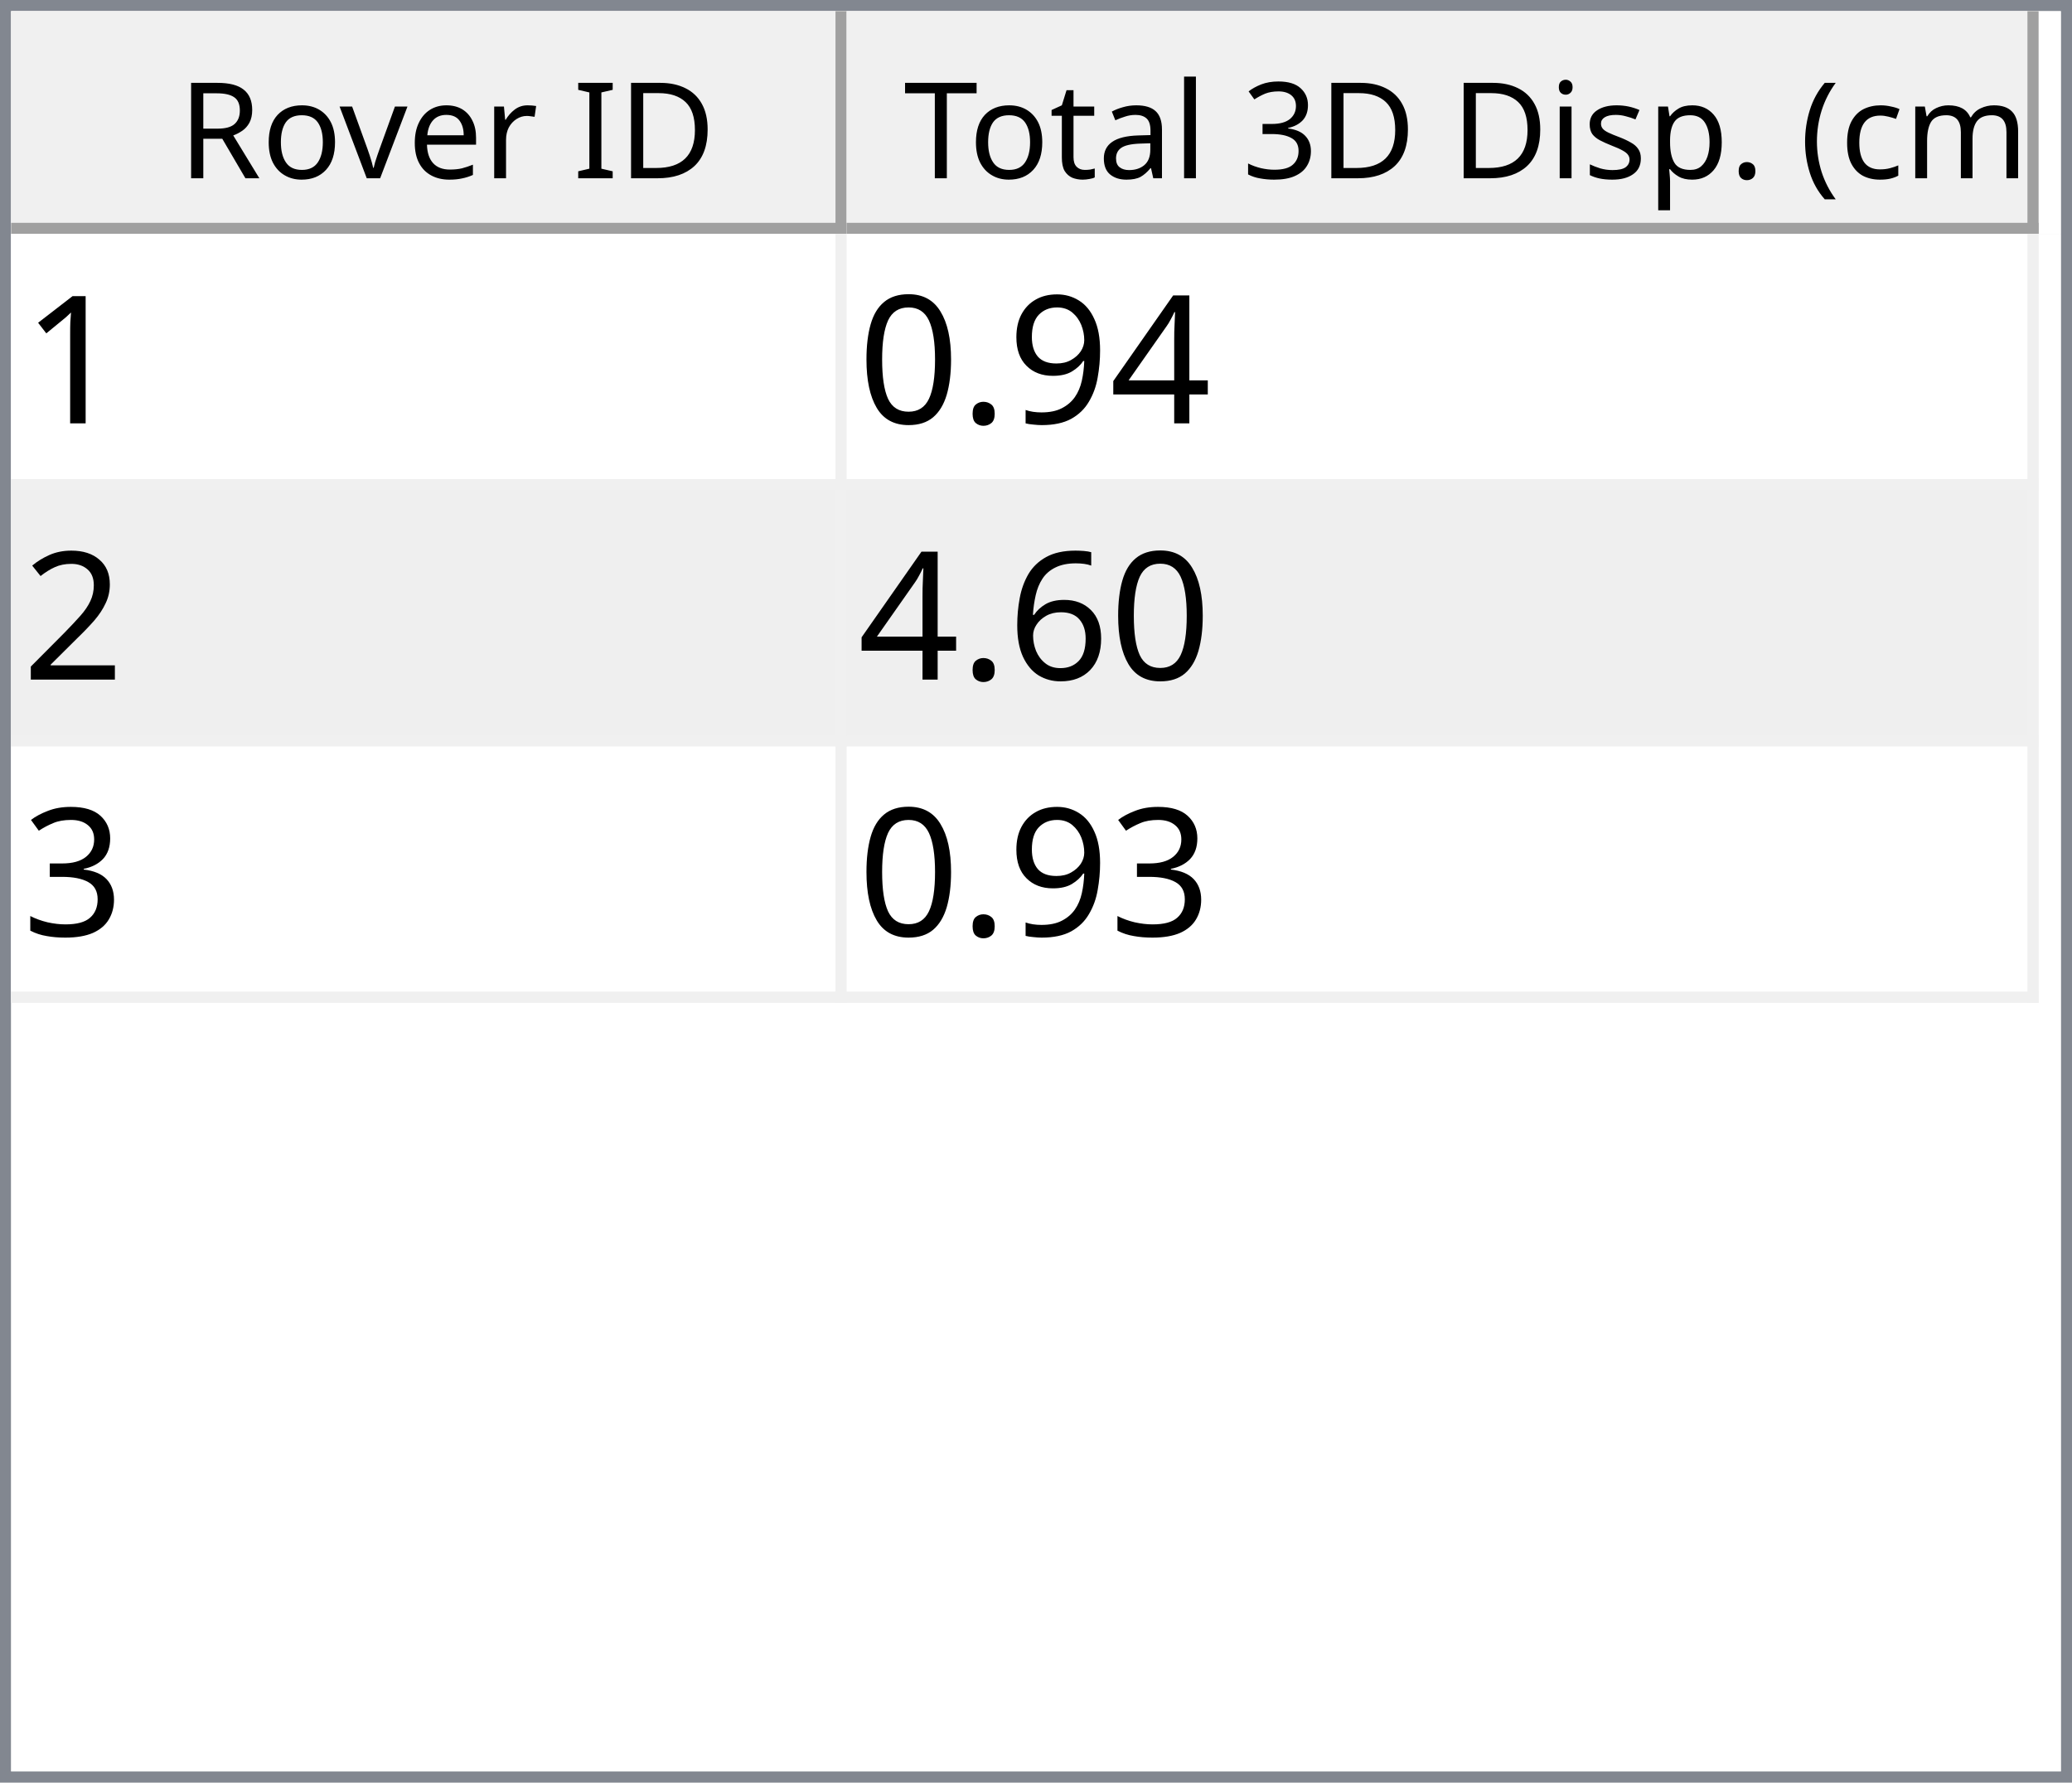
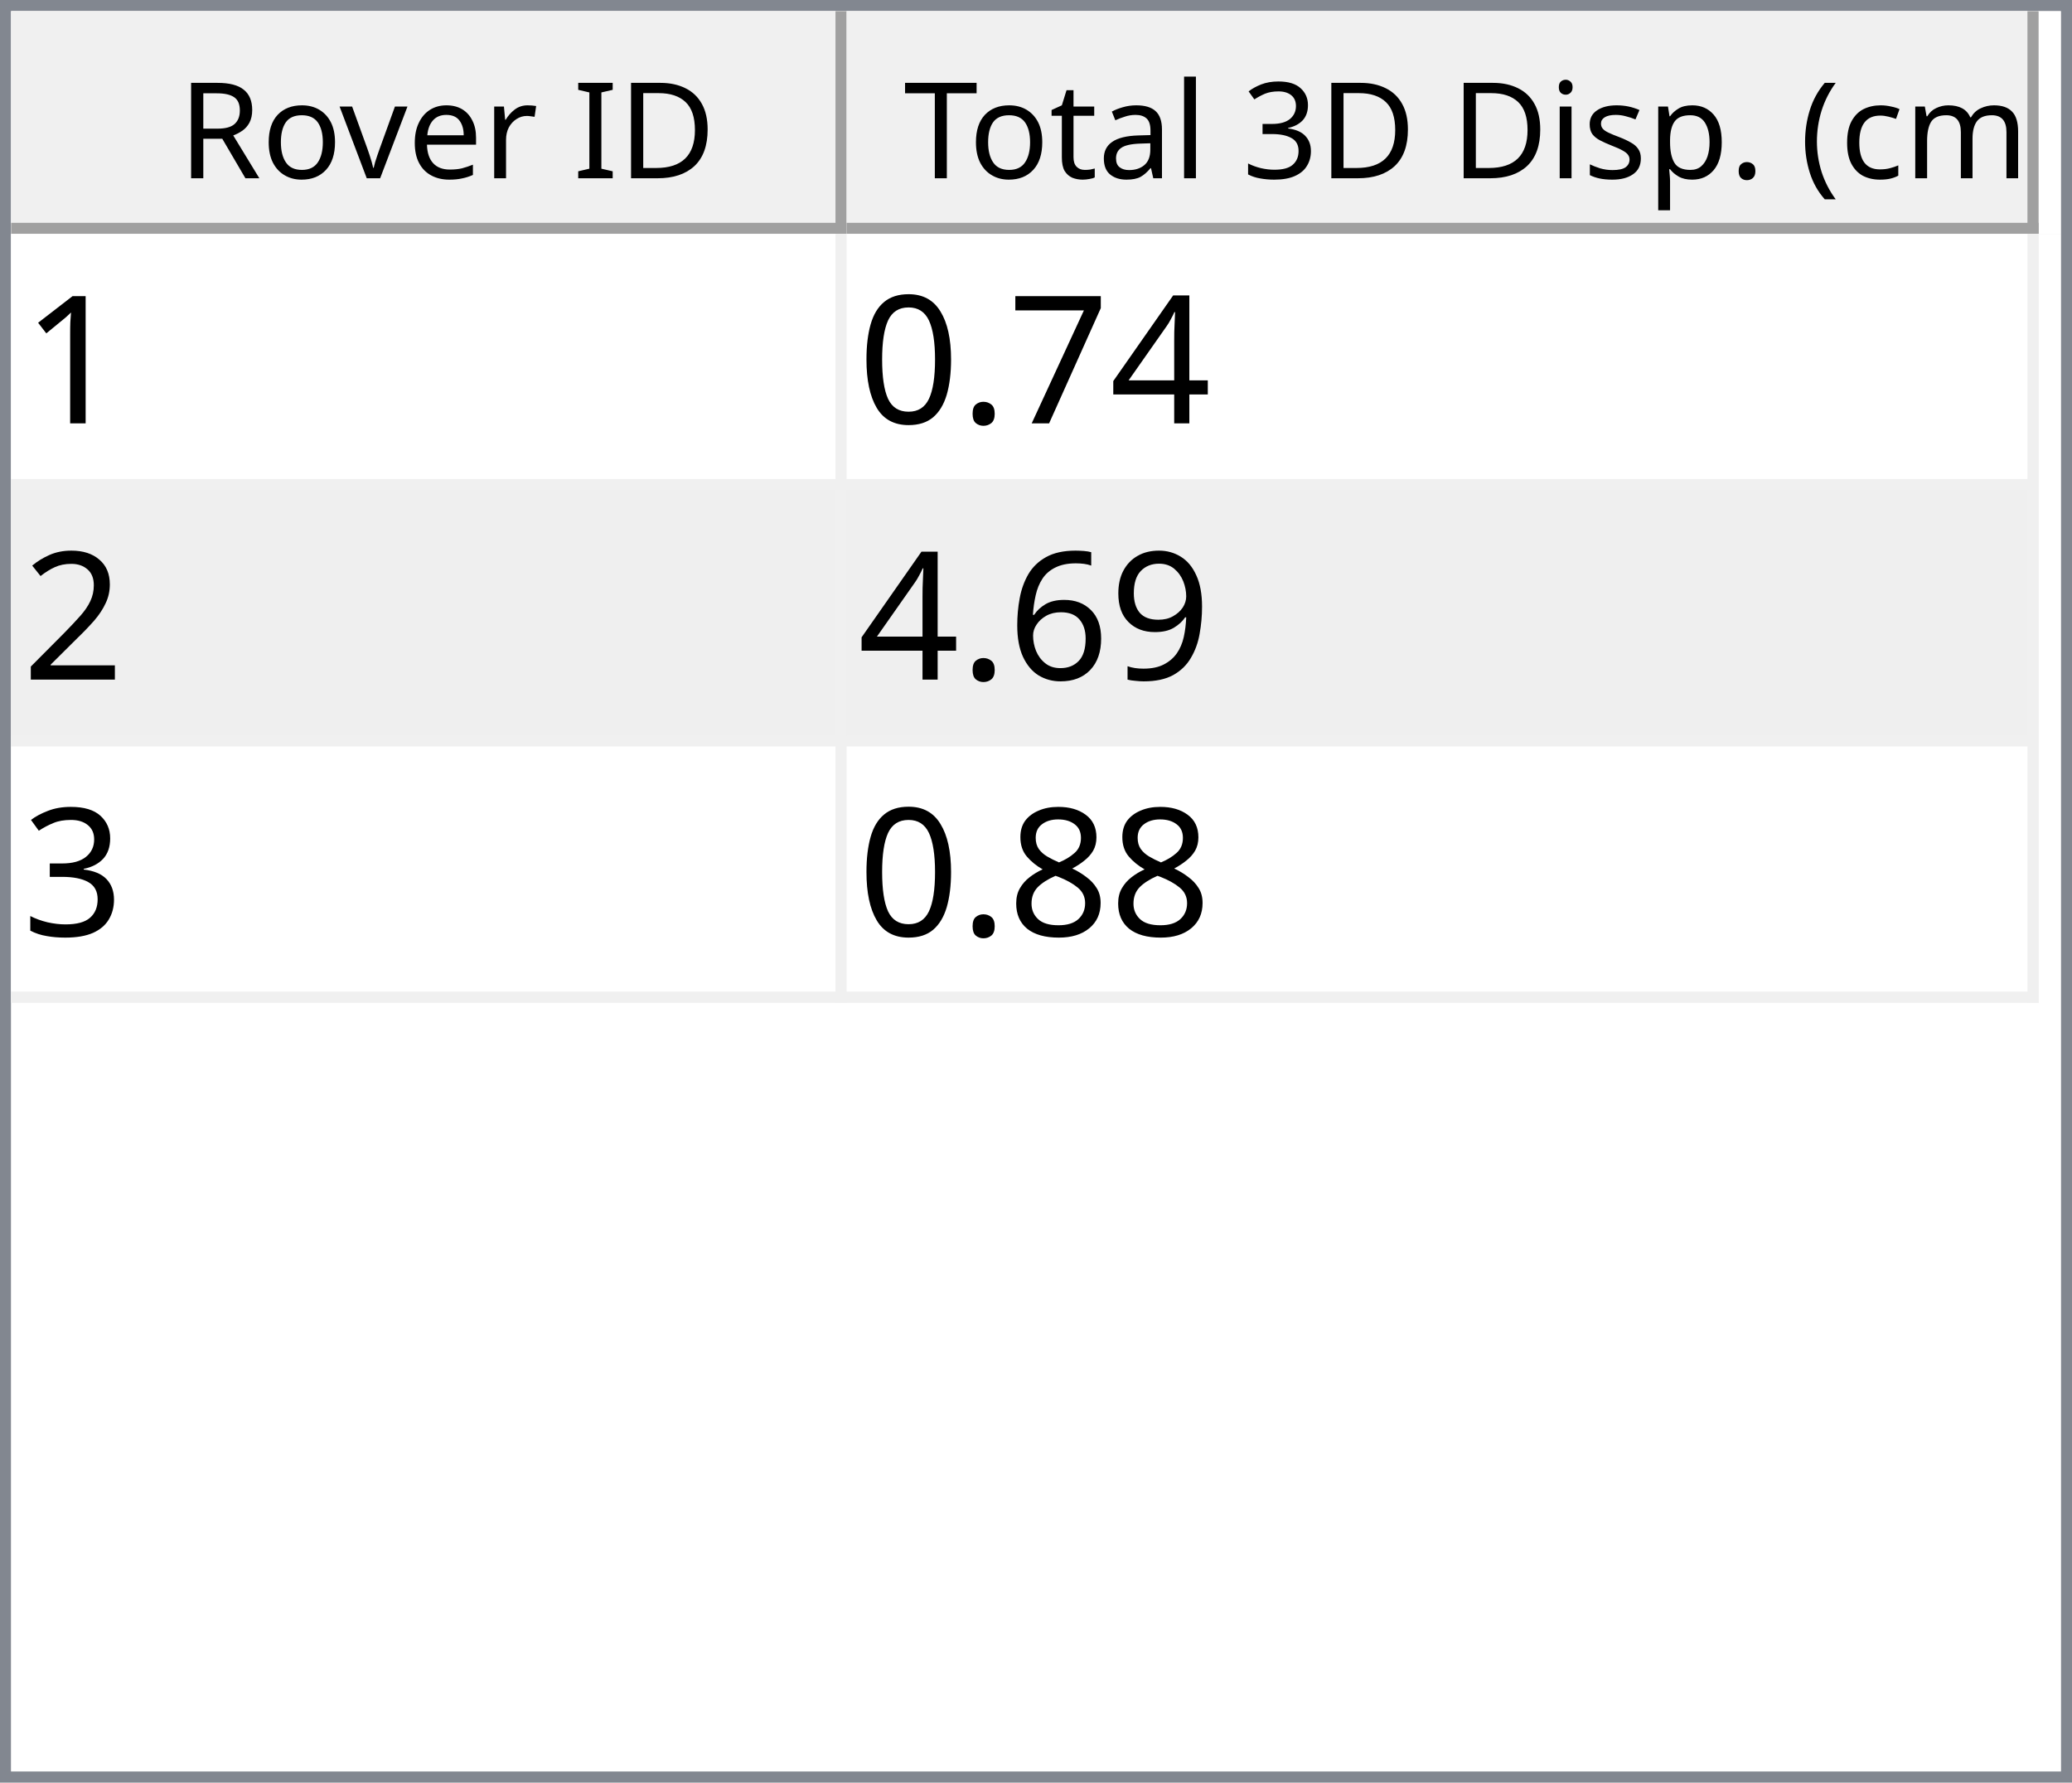
<svg xmlns="http://www.w3.org/2000/svg" style="fill-opacity:1; color-rendering:auto; color-interpolation:auto; text-rendering:auto; stroke:black; stroke-linecap:square; stroke-miterlimit:10; shape-rendering:auto; stroke-opacity:1; fill:black; stroke-dasharray:none; font-weight:normal; stroke-width:1; font-family:'Dialog'; font-style:normal; stroke-linejoin:miter; font-size:12px; stroke-dashoffset:0; image-rendering:auto;" width="186" height="160">
  <defs id="genericDefs" />
  <g>
    <defs id="defs1">
      <clipPath clipPathUnits="userSpaceOnUse" id="clipPath1">
        <path d="M0 0 L186 0 L186 160 L0 160 L0 0 Z" />
      </clipPath>
      <clipPath clipPathUnits="userSpaceOnUse" id="clipPath2">
        <path d="M0 0 L0 160 L186 160 L186 0 Z" />
      </clipPath>
      <clipPath clipPathUnits="userSpaceOnUse" id="clipPath3">
        <path d="M0 0 L0 20 L184 20 L184 0 Z" />
      </clipPath>
      <clipPath clipPathUnits="userSpaceOnUse" id="clipPath4">
        <path d="M0 0 L0 20 L75 20 L75 0 Z" />
      </clipPath>
      <clipPath clipPathUnits="userSpaceOnUse" id="clipPath5">
        <path d="M1 1 L1 19 L74 19 L74 1 Z" />
      </clipPath>
      <clipPath clipPathUnits="userSpaceOnUse" id="clipPath6">
        <path d="M0 0 L0 18 L73 18 L73 0 Z" />
      </clipPath>
      <clipPath clipPathUnits="userSpaceOnUse" id="clipPath7">
        <path d="M-0.5 -0.5 L-0.5 19.5 L74.5 19.5 L74.5 -0.5 Z" />
      </clipPath>
      <clipPath clipPathUnits="userSpaceOnUse" id="clipPath8">
        <path d="M0 0 L0 20 L107 20 L107 0 Z" />
      </clipPath>
      <clipPath clipPathUnits="userSpaceOnUse" id="clipPath9">
        <path d="M1 1 L1 19 L106 19 L106 1 Z" />
      </clipPath>
      <clipPath clipPathUnits="userSpaceOnUse" id="clipPath10">
        <path d="M0 0 L0 18 L105 18 L105 0 Z" />
      </clipPath>
      <clipPath clipPathUnits="userSpaceOnUse" id="clipPath11">
        <path d="M-0.5 -0.5 L-0.5 19.5 L106.5 19.5 L106.5 -0.5 Z" />
      </clipPath>
      <clipPath clipPathUnits="userSpaceOnUse" id="clipPath12">
        <path d="M0 0 L0 138 L184 138 L184 0 Z" />
      </clipPath>
      <clipPath clipPathUnits="userSpaceOnUse" id="clipPath13">
        <path d="M0 0 L0 69 L182 69 L182 0 Z" />
      </clipPath>
      <clipPath clipPathUnits="userSpaceOnUse" id="clipPath14">
        <path d="M-0.5 -0.5 L-0.5 68.5 L181.5 68.5 L181.5 -0.5 Z" />
      </clipPath>
      <clipPath clipPathUnits="userSpaceOnUse" id="clipPath15">
        <path d="M0 0 L0 22 L74 22 L74 0 Z" />
      </clipPath>
      <clipPath clipPathUnits="userSpaceOnUse" id="clipPath16">
        <path d="M0 0 L0 22 L106 22 L106 0 Z" />
      </clipPath>
      <font horiz-adv-x="64.551" id="font1">
        <font-face ascent="107.91" descent="25.098" units-per-em="100" style="font-style:normal; font-family:Segoe UI; font-weight:normal;" />
        <missing-glyph horiz-adv-x="64.551" d="M8.109 0 L8.109 68.266 L56.453 68.266 L56.453 0 L8.109 0 ZM15.328 7.234 L49.219 7.234 L49.219 61.031 L15.328 61.031 L15.328 7.234 Z" />
        <glyph unicode="D" horiz-adv-x="70.117" d="M9.188 0 L9.188 70.016 L28.516 70.016 Q65.531 70.016 65.531 35.891 Q65.531 19.672 55.25 9.836 Q44.969 0 27.734 0 L9.188 0 ZM17.391 62.594 L17.391 7.422 L27.828 7.422 Q41.609 7.422 49.273 14.797 Q56.938 22.172 56.938 35.688 Q56.938 62.594 28.328 62.594 L17.391 62.594 Z" />
        <glyph unicode="I" horiz-adv-x="26.611" d="M17.391 0 L9.188 0 L9.188 70.016 L17.391 70.016 L17.391 0 Z" />
        <glyph unicode=" " horiz-adv-x="27.393" d="" />
        <glyph unicode="r" horiz-adv-x="34.766" d="M34.188 41.891 Q32.078 43.5 28.125 43.5 Q23 43.5 19.555 38.672 Q16.109 33.844 16.109 25.484 L16.109 0 L8.109 0 L8.109 50 L16.109 50 L16.109 39.703 L16.312 39.703 Q18.016 44.969 21.531 47.922 Q25.047 50.875 29.391 50.875 Q32.516 50.875 34.188 50.203 L34.188 41.891 Z" />
        <glyph unicode="e" horiz-adv-x="52.295" d="M48.297 23 L12.984 23 Q13.188 14.656 17.484 10.109 Q21.781 5.562 29.297 5.562 Q37.75 5.562 44.828 11.141 L44.828 3.609 Q38.234 -1.172 27.391 -1.172 Q16.797 -1.172 10.742 5.641 Q4.688 12.453 4.688 24.812 Q4.688 36.469 11.305 43.82 Q17.922 51.172 27.734 51.172 Q37.547 51.172 42.922 44.828 Q48.297 38.484 48.297 27.203 L48.297 23 ZM40.094 29.781 Q40.047 36.719 36.75 40.578 Q33.453 44.438 27.594 44.438 Q21.922 44.438 17.969 40.383 Q14.016 36.328 13.094 29.781 L40.094 29.781 Z" />
        <glyph unicode="v" horiz-adv-x="47.9" d="M47.406 50 L27.484 0 L19.625 0 L0.688 50 L9.469 50 L22.172 13.672 Q23.578 9.672 23.922 6.688 L24.125 6.688 Q24.609 10.453 25.688 13.484 L38.969 50 L47.406 50 Z" />
        <glyph unicode="o" horiz-adv-x="58.594" d="M29 -1.172 Q17.922 -1.172 11.305 5.836 Q4.688 12.844 4.688 24.422 Q4.688 37.016 11.57 44.094 Q18.453 51.172 30.172 51.172 Q41.359 51.172 47.633 44.289 Q53.906 37.406 53.906 25.203 Q53.906 13.234 47.141 6.031 Q40.375 -1.172 29 -1.172 ZM29.594 44.438 Q21.875 44.438 17.383 39.188 Q12.891 33.938 12.891 24.703 Q12.891 15.828 17.43 10.695 Q21.969 5.562 29.594 5.562 Q37.359 5.562 41.531 10.594 Q45.703 15.625 45.703 24.906 Q45.703 34.281 41.531 39.359 Q37.359 44.438 29.594 44.438 Z" />
        <glyph unicode="R" horiz-adv-x="59.814" d="M59.375 0 L49.609 0 L37.891 19.625 Q36.281 22.359 34.766 24.289 Q33.25 26.219 31.664 27.438 Q30.078 28.656 28.25 29.219 Q26.422 29.781 24.125 29.781 L17.391 29.781 L17.391 0 L9.188 0 L9.188 70.016 L30.078 70.016 Q34.672 70.016 38.555 68.867 Q42.438 67.719 45.289 65.375 Q48.141 63.031 49.758 59.547 Q51.375 56.062 51.375 51.375 Q51.375 47.703 50.273 44.656 Q49.172 41.609 47.148 39.211 Q45.125 36.812 42.266 35.133 Q39.406 33.453 35.844 32.516 L35.844 32.328 Q37.594 31.547 38.891 30.547 Q40.188 29.547 41.359 28.18 Q42.531 26.812 43.68 25.078 Q44.828 23.344 46.234 21.047 L59.375 0 ZM17.391 62.594 L17.391 37.203 L28.516 37.203 Q31.594 37.203 34.203 38.133 Q36.812 39.062 38.719 40.797 Q40.625 42.531 41.703 45.047 Q42.781 47.562 42.781 50.688 Q42.781 56.297 39.141 59.445 Q35.5 62.594 28.609 62.594 L17.391 62.594 Z" />
        <glyph unicode=")" horiz-adv-x="30.176" d="M8.297 -15.922 L1.172 -15.922 Q16.406 2.344 16.406 26.812 Q16.406 51.469 1.078 70.016 L8.297 70.016 Q23.531 52.156 23.531 26.703 Q23.531 1.375 8.297 -15.922 Z" />
        <glyph unicode="m" horiz-adv-x="86.133" d="M79.109 0 L71.094 0 L71.094 28.719 Q71.094 37.016 68.531 40.727 Q65.969 44.438 59.906 44.438 Q54.781 44.438 51.195 39.75 Q47.609 35.062 47.609 28.516 L47.609 0 L39.594 0 L39.594 29.688 Q39.594 44.438 28.219 44.438 Q22.953 44.438 19.531 40.016 Q16.109 35.594 16.109 28.516 L16.109 0 L8.109 0 L8.109 50 L16.109 50 L16.109 42.094 L16.312 42.094 Q21.625 51.172 31.844 51.172 Q36.969 51.172 40.773 48.312 Q44.578 45.453 46 40.828 Q51.562 51.172 62.594 51.172 Q79.109 51.172 79.109 30.812 L79.109 0 Z" />
        <glyph unicode="c" horiz-adv-x="46.191" d="M42.188 2.297 Q36.422 -1.172 28.516 -1.172 Q17.828 -1.172 11.258 5.789 Q4.688 12.75 4.688 23.828 Q4.688 36.188 11.766 43.68 Q18.844 51.172 30.672 51.172 Q37.25 51.172 42.281 48.734 L42.281 40.531 Q36.719 44.438 30.375 44.438 Q22.703 44.438 17.797 38.945 Q12.891 33.453 12.891 24.516 Q12.891 15.719 17.508 10.641 Q22.125 5.562 29.891 5.562 Q36.422 5.562 42.188 9.906 L42.188 2.297 Z" />
        <glyph unicode="(" horiz-adv-x="30.176" d="M29.109 -15.922 L21.969 -15.922 Q6.844 1.375 6.844 26.703 Q6.844 52.156 21.969 70.016 L29.203 70.016 Q13.875 51.469 13.875 26.812 Q13.875 2.344 29.109 -15.922 Z" />
        <glyph unicode="." horiz-adv-x="21.68" d="M10.891 -1.078 Q8.641 -1.078 7.055 0.539 Q5.469 2.156 5.469 4.391 Q5.469 6.641 7.055 8.273 Q8.641 9.906 10.891 9.906 Q13.188 9.906 14.797 8.273 Q16.406 6.641 16.406 4.391 Q16.406 2.156 14.797 0.539 Q13.188 -1.078 10.891 -1.078 Z" />
        <glyph unicode="p" horiz-adv-x="58.789" d="M16.312 7.234 L16.109 7.234 L16.109 -23 L8.109 -23 L8.109 50 L16.109 50 L16.109 41.219 L16.312 41.219 Q22.219 51.172 33.594 51.172 Q43.266 51.172 48.688 44.461 Q54.109 37.75 54.109 26.469 Q54.109 13.922 48 6.375 Q41.891 -1.172 31.297 -1.172 Q21.578 -1.172 16.312 7.234 ZM16.109 27.391 L16.109 20.406 Q16.109 14.203 20.141 9.883 Q24.172 5.562 30.375 5.562 Q37.641 5.562 41.773 11.133 Q45.906 16.703 45.906 26.609 Q45.906 34.969 42.047 39.703 Q38.188 44.438 31.594 44.438 Q24.609 44.438 20.359 39.578 Q16.109 34.719 16.109 27.391 Z" />
        <glyph unicode="s" horiz-adv-x="42.432" d="M5.078 1.812 L5.078 10.406 Q11.625 5.562 19.484 5.562 Q30.031 5.562 30.031 12.594 Q30.031 14.594 29.125 15.992 Q28.219 17.391 26.68 18.461 Q25.141 19.531 23.07 20.383 Q21 21.234 18.609 22.172 Q15.281 23.484 12.766 24.828 Q10.25 26.172 8.57 27.859 Q6.891 29.547 6.031 31.695 Q5.172 33.844 5.172 36.719 Q5.172 40.234 6.789 42.945 Q8.406 45.656 11.086 47.484 Q13.766 49.312 17.211 50.242 Q20.656 51.172 24.312 51.172 Q30.812 51.172 35.938 48.922 L35.938 40.828 Q30.422 44.438 23.25 44.438 Q21 44.438 19.195 43.922 Q17.391 43.406 16.094 42.477 Q14.797 41.547 14.086 40.258 Q13.375 38.969 13.375 37.406 Q13.375 35.453 14.086 34.133 Q14.797 32.812 16.164 31.789 Q17.531 30.766 19.484 29.938 Q21.438 29.109 23.922 28.125 Q27.25 26.859 29.883 25.516 Q32.516 24.172 34.375 22.484 Q36.234 20.797 37.234 18.602 Q38.234 16.406 38.234 13.375 Q38.234 9.672 36.602 6.938 Q34.969 4.203 32.234 2.398 Q29.5 0.594 25.93 -0.289 Q22.359 -1.172 18.453 -1.172 Q10.75 -1.172 5.078 1.812 Z" />
        <glyph unicode="i" horiz-adv-x="24.219" d="M12.203 62.703 Q10.062 62.703 8.547 64.164 Q7.031 65.625 7.031 67.875 Q7.031 70.125 8.547 71.609 Q10.062 73.094 12.203 73.094 Q14.406 73.094 15.945 71.609 Q17.484 70.125 17.484 67.875 Q17.484 65.719 15.945 64.211 Q14.406 62.703 12.203 62.703 ZM16.109 0 L8.109 0 L8.109 50 L16.109 50 L16.109 0 Z" />
        <glyph unicode="3" horiz-adv-x="53.906" d="M46.531 19.828 Q46.531 15.094 44.75 11.211 Q42.969 7.328 39.719 4.57 Q36.469 1.812 31.93 0.297 Q27.391 -1.219 21.922 -1.219 Q11.922 -1.219 6 2.594 L6 11.188 Q13.094 5.609 22.219 5.609 Q25.875 5.609 28.828 6.539 Q31.781 7.469 33.906 9.227 Q36.031 10.984 37.18 13.477 Q38.328 15.969 38.328 19.094 Q38.328 32.812 18.797 32.812 L12.984 32.812 L12.984 39.594 L18.5 39.594 Q35.797 39.594 35.797 52.484 Q35.797 64.406 22.609 64.406 Q15.188 64.406 8.688 59.422 L8.688 67.188 Q15.375 71.188 24.609 71.188 Q29 71.188 32.57 69.969 Q36.141 68.75 38.68 66.555 Q41.219 64.359 42.609 61.281 Q44 58.203 44 54.5 Q44 40.672 30.031 36.719 L30.031 36.531 Q33.594 36.141 36.625 34.797 Q39.656 33.453 41.852 31.305 Q44.047 29.156 45.289 26.25 Q46.531 23.344 46.531 19.828 Z" />
        <glyph unicode="l" horiz-adv-x="24.219" d="M16.109 0 L8.109 0 L8.109 74.031 L16.109 74.031 L16.109 0 Z" />
        <glyph unicode="a" horiz-adv-x="50.879" d="M43.891 0 L35.891 0 L35.891 7.812 L35.688 7.812 Q30.469 -1.172 20.312 -1.172 Q12.844 -1.172 8.617 2.781 Q4.391 6.734 4.391 13.281 Q4.391 27.297 20.906 29.594 L35.891 31.688 Q35.891 44.438 25.594 44.438 Q16.547 44.438 9.281 38.281 L9.281 46.484 Q16.656 51.172 26.266 51.172 Q43.891 51.172 43.891 32.516 L43.891 0 ZM35.891 25.297 L23.828 23.641 Q18.266 22.859 15.43 20.875 Q12.594 18.891 12.594 13.875 Q12.594 10.203 15.211 7.883 Q17.828 5.562 22.172 5.562 Q28.125 5.562 32.008 9.742 Q35.891 13.922 35.891 20.312 L35.891 25.297 Z" />
        <glyph unicode="t" horiz-adv-x="33.887" d="M31.297 0.484 Q28.469 -1.078 23.828 -1.078 Q10.688 -1.078 10.688 13.578 L10.688 43.172 L2.094 43.172 L2.094 50 L10.688 50 L10.688 62.203 L18.703 64.797 L18.703 50 L31.297 50 L31.297 43.172 L18.703 43.172 L18.703 14.984 Q18.703 9.969 20.414 7.82 Q22.125 5.672 26.078 5.672 Q29.109 5.672 31.297 7.328 L31.297 0.484 Z" />
        <glyph unicode="T" horiz-adv-x="52.393" d="M50.594 62.594 L30.375 62.594 L30.375 0 L22.172 0 L22.172 62.594 L2 62.594 L2 70.016 L50.594 70.016 L50.594 62.594 Z" />
      </font>
      <font horiz-adv-x="75.0" id="font2">
        <font-face ascent="100.537" descent="21.973" units-per-em="100" style="font-style:normal; font-family:sans-serif; font-weight:normal;" />
        <missing-glyph horiz-adv-x="75.0" d="M12.5 0 L12.5 62.5 L62.5 62.5 L62.5 0 L12.5 0 ZM14.062 1.562 L60.938 1.562 L60.938 60.938 L14.062 60.938 L14.062 1.562 Z" />
        <glyph unicode="1" horiz-adv-x="55.615" d="M37.25 0 L28.469 0 L28.469 56 Q25.297 52.984 20.141 49.953 Q14.984 46.922 10.891 45.406 L10.891 53.906 Q18.266 57.375 23.781 62.305 Q29.297 67.234 31.594 71.875 L37.25 71.875 L37.25 0 Z" />
        <glyph unicode="4" horiz-adv-x="55.615" d="M32.328 0 L32.328 17.141 L1.266 17.141 L1.266 25.203 L33.938 71.578 L41.109 71.578 L41.109 25.203 L50.781 25.203 L50.781 17.141 L41.109 17.141 L41.109 0 L32.328 0 ZM32.328 25.203 L32.328 57.469 L9.906 25.203 L32.328 25.203 Z" />
-         <glyph unicode="9" horiz-adv-x="55.615" d="M5.469 16.547 L13.922 17.328 Q14.984 11.375 18.016 8.688 Q21.047 6 25.781 6 Q29.828 6 32.883 7.859 Q35.938 9.719 37.891 12.82 Q39.844 15.922 41.164 21.195 Q42.484 26.469 42.484 31.938 Q42.484 32.516 42.438 33.688 Q39.797 29.5 35.234 26.883 Q30.672 24.266 25.344 24.266 Q16.453 24.266 10.305 30.711 Q4.156 37.156 4.156 47.703 Q4.156 58.594 10.578 65.234 Q17 71.875 26.656 71.875 Q33.641 71.875 39.43 68.117 Q45.219 64.359 48.219 57.398 Q51.219 50.438 51.219 37.25 Q51.219 23.531 48.242 15.406 Q45.266 7.281 39.383 3.031 Q33.5 -1.219 25.594 -1.219 Q17.188 -1.219 11.867 3.445 Q6.547 8.109 5.469 16.547 ZM41.453 48.141 Q41.453 55.719 37.43 60.156 Q33.406 64.594 27.734 64.594 Q21.875 64.594 17.531 59.812 Q13.188 55.031 13.188 47.406 Q13.188 40.578 17.312 36.305 Q21.438 32.031 27.484 32.031 Q33.594 32.031 37.523 36.305 Q41.453 40.578 41.453 48.141 Z" />
+         <glyph unicode="7" horiz-adv-x="55.615" d="M4.734 62.203 L4.734 70.656 L51.078 70.656 L51.078 63.812 Q44.234 56.547 37.523 44.484 Q30.812 32.422 27.156 19.672 Q24.516 10.688 23.781 0 L14.75 0 Q14.891 8.453 18.062 20.414 Q21.234 32.375 27.172 43.484 Q33.109 54.594 39.797 62.203 L4.734 62.203 Z" />
        <glyph unicode="." horiz-adv-x="27.783" d="M9.078 0 L9.078 10.016 L19.094 10.016 L19.094 0 L9.078 0 Z" />
        <glyph unicode="0" horiz-adv-x="55.615" d="M4.156 35.297 Q4.156 48 6.766 55.742 Q9.375 63.484 14.523 67.68 Q19.672 71.875 27.484 71.875 Q33.25 71.875 37.594 69.555 Q41.938 67.234 44.773 62.867 Q47.609 58.5 49.219 52.227 Q50.828 45.953 50.828 35.297 Q50.828 22.703 48.242 14.969 Q45.656 7.234 40.508 3.008 Q35.359 -1.219 27.484 -1.219 Q17.141 -1.219 11.234 6.203 Q4.156 15.141 4.156 35.297 ZM13.188 35.297 Q13.188 17.672 17.312 11.836 Q21.438 6 27.484 6 Q33.547 6 37.672 11.859 Q41.797 17.719 41.797 35.297 Q41.797 52.984 37.672 58.789 Q33.547 64.594 27.391 64.594 Q21.344 64.594 17.719 59.469 Q13.188 52.938 13.188 35.297 Z" />
        <glyph unicode="2" horiz-adv-x="55.615" d="M50.344 8.453 L50.344 0 L3.031 0 Q2.938 3.172 4.047 6.109 Q5.859 10.938 9.836 15.625 Q13.812 20.312 21.344 26.469 Q33.016 36.031 37.117 41.625 Q41.219 47.219 41.219 52.203 Q41.219 57.422 37.477 61.008 Q33.734 64.594 27.734 64.594 Q21.391 64.594 17.578 60.789 Q13.766 56.984 13.719 50.25 L4.688 51.172 Q5.609 61.281 11.664 66.578 Q17.719 71.875 27.938 71.875 Q38.234 71.875 44.242 66.164 Q50.25 60.453 50.25 52 Q50.25 47.703 48.492 43.555 Q46.734 39.406 42.656 34.812 Q38.578 30.219 29.109 22.219 Q21.188 15.578 18.945 13.211 Q16.703 10.844 15.234 8.453 L50.344 8.453 Z" />
+         <glyph unicode="9" horiz-adv-x="55.615" d="M5.469 16.547 L13.922 17.328 Q14.984 11.375 18.016 8.688 Q21.047 6 25.781 6 Q29.828 6 32.883 7.859 Q35.938 9.719 37.891 12.82 Q39.844 15.922 41.164 21.195 Q42.484 26.469 42.484 31.938 Q42.484 32.516 42.438 33.688 Q39.797 29.5 35.234 26.883 Q30.672 24.266 25.344 24.266 Q16.453 24.266 10.305 30.711 Q4.156 37.156 4.156 47.703 Q4.156 58.594 10.578 65.234 Q17 71.875 26.656 71.875 Q33.641 71.875 39.43 68.117 Q45.219 64.359 48.219 57.398 Q51.219 50.438 51.219 37.25 Q51.219 23.531 48.242 15.406 Q45.266 7.281 39.383 3.031 Q33.5 -1.219 25.594 -1.219 Q17.188 -1.219 11.867 3.445 Q6.547 8.109 5.469 16.547 ZM41.453 48.141 Q41.453 55.719 37.43 60.156 Q33.406 64.594 27.734 64.594 Q21.875 64.594 17.531 59.812 Q13.188 55.031 13.188 47.406 Q13.188 40.578 17.312 36.305 Q21.438 32.031 27.484 32.031 Q33.594 32.031 37.523 36.305 Q41.453 40.578 41.453 48.141 Z" />
        <glyph unicode="6" horiz-adv-x="55.615" d="M49.75 54.047 L41.016 53.375 Q39.844 58.547 37.703 60.891 Q34.125 64.656 28.906 64.656 Q24.703 64.656 21.531 62.312 Q17.391 59.281 14.992 53.469 Q12.594 47.656 12.5 36.922 Q15.672 41.75 20.266 44.094 Q24.859 46.438 29.891 46.438 Q38.672 46.438 44.852 39.969 Q51.031 33.5 51.031 23.25 Q51.031 16.5 48.125 10.719 Q45.219 4.938 40.141 1.859 Q35.062 -1.219 28.609 -1.219 Q17.625 -1.219 10.695 6.859 Q3.766 14.938 3.766 33.5 Q3.766 54.25 11.422 63.672 Q18.109 71.875 29.438 71.875 Q37.891 71.875 43.289 67.141 Q48.688 62.406 49.75 54.047 ZM13.875 23.188 Q13.875 18.656 15.797 14.508 Q17.719 10.359 21.188 8.18 Q24.656 6 28.469 6 Q34.031 6 38.039 10.492 Q42.047 14.984 42.047 22.703 Q42.047 30.125 38.086 34.398 Q34.125 38.672 28.125 38.672 Q22.172 38.672 18.023 34.398 Q13.875 30.125 13.875 23.188 Z" />
        <glyph unicode="3" horiz-adv-x="55.615" d="M4.203 18.891 L12.984 20.062 Q14.5 12.594 18.141 9.297 Q21.781 6 27 6 Q33.203 6 37.477 10.297 Q41.75 14.594 41.75 20.953 Q41.75 27 37.797 30.93 Q33.844 34.859 27.734 34.859 Q25.25 34.859 21.531 33.891 L22.516 41.609 Q23.391 41.5 23.922 41.5 Q29.547 41.5 34.039 44.43 Q38.531 47.359 38.531 53.469 Q38.531 58.297 35.258 61.477 Q31.984 64.656 26.812 64.656 Q21.688 64.656 18.266 61.43 Q14.844 58.203 13.875 51.766 L5.078 53.328 Q6.688 62.156 12.398 67.016 Q18.109 71.875 26.609 71.875 Q32.469 71.875 37.398 69.359 Q42.328 66.844 44.945 62.5 Q47.562 58.156 47.562 53.266 Q47.562 48.641 45.07 44.828 Q42.578 41.016 37.703 38.766 Q44.047 37.312 47.562 32.695 Q51.078 28.078 51.078 21.141 Q51.078 11.766 44.242 5.25 Q37.406 -1.266 26.953 -1.266 Q17.531 -1.266 11.305 4.352 Q5.078 9.969 4.203 18.891 Z" />
+         <glyph unicode="8" horiz-adv-x="55.615" d="M17.672 38.812 Q12.203 40.828 9.57 44.539 Q6.938 48.25 6.938 53.422 Q6.938 61.234 12.555 66.555 Q18.172 71.875 27.484 71.875 Q36.859 71.875 42.578 66.43 Q48.297 60.984 48.297 53.172 Q48.297 48.188 45.68 44.508 Q43.062 40.828 37.75 38.812 Q44.344 36.672 47.781 31.883 Q51.219 27.094 51.219 20.453 Q51.219 11.281 44.727 5.031 Q38.234 -1.219 27.641 -1.219 Q17.047 -1.219 10.547 5.055 Q4.047 11.328 4.047 20.703 Q4.047 27.688 7.594 32.398 Q11.141 37.109 17.672 38.812 ZM15.922 53.719 Q15.922 48.641 19.195 45.414 Q22.469 42.188 27.688 42.188 Q32.766 42.188 36.016 45.383 Q39.266 48.578 39.266 53.219 Q39.266 58.062 35.914 61.359 Q32.562 64.656 27.594 64.656 Q22.562 64.656 19.242 61.43 Q15.922 58.203 15.922 53.719 ZM13.094 20.656 Q13.094 16.891 14.875 13.375 Q16.656 9.859 20.172 7.93 Q23.688 6 27.734 6 Q34.031 6 38.133 10.055 Q42.234 14.109 42.234 20.359 Q42.234 26.703 38.016 30.859 Q33.797 35.016 27.438 35.016 Q21.234 35.016 17.164 30.914 Q13.094 26.812 13.094 20.656 Z" />
      </font>
    </defs>
    <g style="fill:white; stroke:white;">
      <rect x="0" y="0" width="186" style="clip-path:url(#clipPath1); stroke:none;" height="160" />
    </g>
    <g style="fill:white; text-rendering:optimizeSpeed; color-rendering:optimizeSpeed; image-rendering:optimizeSpeed; shape-rendering:crispEdges; stroke:white; color-interpolation:sRGB;">
      <rect x="0" width="186" height="160" y="0" style="stroke:none;" />
      <path style="stroke:none;" d="M0 160 L186 160 L186 0 L0 0 Z" />
    </g>
    <g style="fill:rgb(240,240,240); font-family:'Segoe UI'; stroke:rgb(240,240,240);">
      <rect x="0" y="0" width="186" style="clip-path:url(#clipPath2); stroke:none;" height="160" />
    </g>
    <g style="fill:rgb(130,135,144); font-family:'Segoe UI'; stroke:rgb(130,135,144);">
      <path d="M0 0 L186 0 L186 160 L0 160 L0 0 ZM1 1 L185 1 L185 159 L1 159 L1 1 Z" style="fill-rule:evenodd; clip-path:url(#clipPath2); stroke:none;" />
    </g>
    <g style="fill:white; font-family:'Segoe UI'; stroke:white;" transform="translate(1,1)">
      <rect x="0" y="0" width="184" style="clip-path:url(#clipPath3); stroke:none;" height="20" />
    </g>
    <g style="fill:rgb(240,240,240); font-family:'Segoe UI'; stroke:rgb(240,240,240);" transform="translate(1,1)">
      <rect x="0" y="0" width="75" style="clip-path:url(#clipPath4); stroke:none;" height="20" />
    </g>
    <g style="font-family:'Segoe UI';" transform="translate(2,2)">
      <text x="14" xml:space="preserve" y="14" style="clip-path:url(#clipPath6); stroke:none;">Rover ID</text>
    </g>
    <g style="fill:rgb(160,160,160); font-family:'Segoe UI'; stroke:rgb(160,160,160); stroke-linejoin:bevel;" transform="translate(1.5,1.5)">
      <line x1="74" x2="74" y1="0" style="fill:none; clip-path:url(#clipPath7);" y2="19" />
    </g>
    <g style="fill:rgb(160,160,160); font-family:'Segoe UI'; stroke:rgb(160,160,160); stroke-linejoin:bevel;" transform="matrix(1,0,0,1,1,1) translate(0.5,0.5)">
      <line x1="0" x2="74" y1="19" style="fill:none; clip-path:url(#clipPath7);" y2="19" />
    </g>
    <g style="fill:rgb(240,240,240); font-family:'Segoe UI'; stroke:rgb(240,240,240);" transform="translate(76,1)">
      <rect x="0" y="0" width="107" style="clip-path:url(#clipPath8); stroke:none;" height="20" />
    </g>
    <g style="font-family:'Segoe UI';" transform="translate(77,2)">
      <text x="1" xml:space="preserve" y="14" style="clip-path:url(#clipPath10); stroke:none;"> Total 3D Disp. (cm)</text>
    </g>
    <g style="fill:rgb(160,160,160); font-family:'Segoe UI'; stroke:rgb(160,160,160); stroke-linejoin:bevel;" transform="translate(76.5,1.5)">
      <line x1="106" x2="106" y1="0" style="fill:none; clip-path:url(#clipPath11);" y2="19" />
    </g>
    <g style="fill:rgb(160,160,160); font-family:'Segoe UI'; stroke:rgb(160,160,160); stroke-linejoin:bevel;" transform="matrix(1,0,0,1,76,1) translate(0.5,0.5)">
      <line x1="0" x2="106" y1="19" style="fill:none; clip-path:url(#clipPath11);" y2="19" />
    </g>
    <g style="fill:white; font-family:'Segoe UI'; stroke:white;" transform="translate(1,21)">
      <rect x="0" y="0" width="184" style="clip-path:url(#clipPath12); stroke:none;" height="138" />
    </g>
    <g style="fill:rgb(240,240,240); font-size:16px; font-family:sans-serif; stroke:rgb(240,240,240);" transform="translate(1,21)">
      <rect x="0" y="0" width="182" style="clip-path:url(#clipPath13); stroke:none;" height="69" />
      <line transform="translate(0.5,0.5)" x1="0" x2="181" y1="22" style="clip-path:url(#clipPath14); fill:none; stroke-linejoin:bevel;" y2="22" />
    </g>
    <g transform="matrix(1,0,0,1,1,21) translate(0.5,0.5)" style="fill:rgb(240,240,240); font-size:16px; font-family:sans-serif; stroke:rgb(240,240,240); stroke-linejoin:bevel;">
      <line x1="0" x2="181" y1="45" style="fill:none; clip-path:url(#clipPath14);" y2="45" />
    </g>
    <g transform="matrix(1,0,0,1,1,21) translate(0.5,0.5)" style="fill:rgb(240,240,240); font-size:16px; font-family:sans-serif; stroke:rgb(240,240,240); stroke-linejoin:bevel;">
      <line x1="0" x2="181" y1="68" style="fill:none; clip-path:url(#clipPath14);" y2="68" />
    </g>
    <g transform="matrix(1,0,0,1,1,21) translate(0.5,0.5)" style="fill:rgb(240,240,240); font-size:16px; font-family:sans-serif; stroke:rgb(240,240,240); stroke-linejoin:bevel;">
      <line x1="74" x2="74" y1="0" style="fill:none; clip-path:url(#clipPath14);" y2="68" />
    </g>
    <g transform="matrix(1,0,0,1,1,21) translate(0.5,0.5)" style="fill:rgb(240,240,240); font-size:16px; font-family:sans-serif; stroke:rgb(240,240,240); stroke-linejoin:bevel;">
      <line x1="181" x2="181" y1="0" style="fill:none; clip-path:url(#clipPath14);" y2="68" />
    </g>
    <g style="fill:white; font-size:16px; font-family:sans-serif; stroke:white;" transform="matrix(1,0,0,1,1,21)">
      <rect x="0" y="0" width="74" style="clip-path:url(#clipPath15); stroke:none;" height="22" />
      <text x="1" y="17" style="fill:black; clip-path:url(#clipPath15); stroke:none;" xml:space="preserve">1</text>
    </g>
    <g style="fill:white; font-size:16px; font-family:sans-serif; stroke:white;" transform="matrix(1,0,0,1,1,21) translate(75,0)">
      <rect x="0" y="0" width="106" style="clip-path:url(#clipPath16); stroke:none;" height="22" />
-       <text x="1" y="17" style="fill:black; clip-path:url(#clipPath16); stroke:none;" xml:space="preserve">0.94</text>
+       <text x="1" y="17" style="fill:black; clip-path:url(#clipPath16); stroke:none;" xml:space="preserve">0.74</text>
    </g>
    <g style="fill:rgb(239,239,239); font-size:16px; font-family:sans-serif; stroke:rgb(239,239,239);" transform="matrix(1,0,0,1,1,21) translate(0,23)">
      <rect x="0" y="0" width="74" style="clip-path:url(#clipPath15); stroke:none;" height="22" />
      <text x="1" y="17" style="fill:black; clip-path:url(#clipPath15); stroke:none;" xml:space="preserve">2</text>
    </g>
    <g style="fill:rgb(239,239,239); font-size:16px; font-family:sans-serif; stroke:rgb(239,239,239);" transform="matrix(1,0,0,1,1,21) translate(75,23)">
      <rect x="0" y="0" width="106" style="clip-path:url(#clipPath16); stroke:none;" height="22" />
-       <text x="1" y="17" style="fill:black; clip-path:url(#clipPath16); stroke:none;" xml:space="preserve">4.60</text>
+       <text x="1" y="17" style="fill:black; clip-path:url(#clipPath16); stroke:none;" xml:space="preserve">4.69</text>
    </g>
    <g style="fill:white; font-size:16px; font-family:sans-serif; stroke:white;" transform="matrix(1,0,0,1,1,21) translate(0,46)">
      <rect x="0" y="0" width="74" style="clip-path:url(#clipPath15); stroke:none;" height="22" />
      <text x="1" y="17" style="fill:black; clip-path:url(#clipPath15); stroke:none;" xml:space="preserve">3</text>
    </g>
    <g style="fill:white; font-size:16px; font-family:sans-serif; stroke:white;" transform="matrix(1,0,0,1,1,21) translate(75,46)">
      <rect x="0" y="0" width="106" style="clip-path:url(#clipPath16); stroke:none;" height="22" />
-       <text x="1" y="17" style="fill:black; clip-path:url(#clipPath16); stroke:none;" xml:space="preserve">0.93</text>
+       <text x="1" y="17" style="fill:black; clip-path:url(#clipPath16); stroke:none;" xml:space="preserve">0.88</text>
    </g>
  </g>
</svg>
